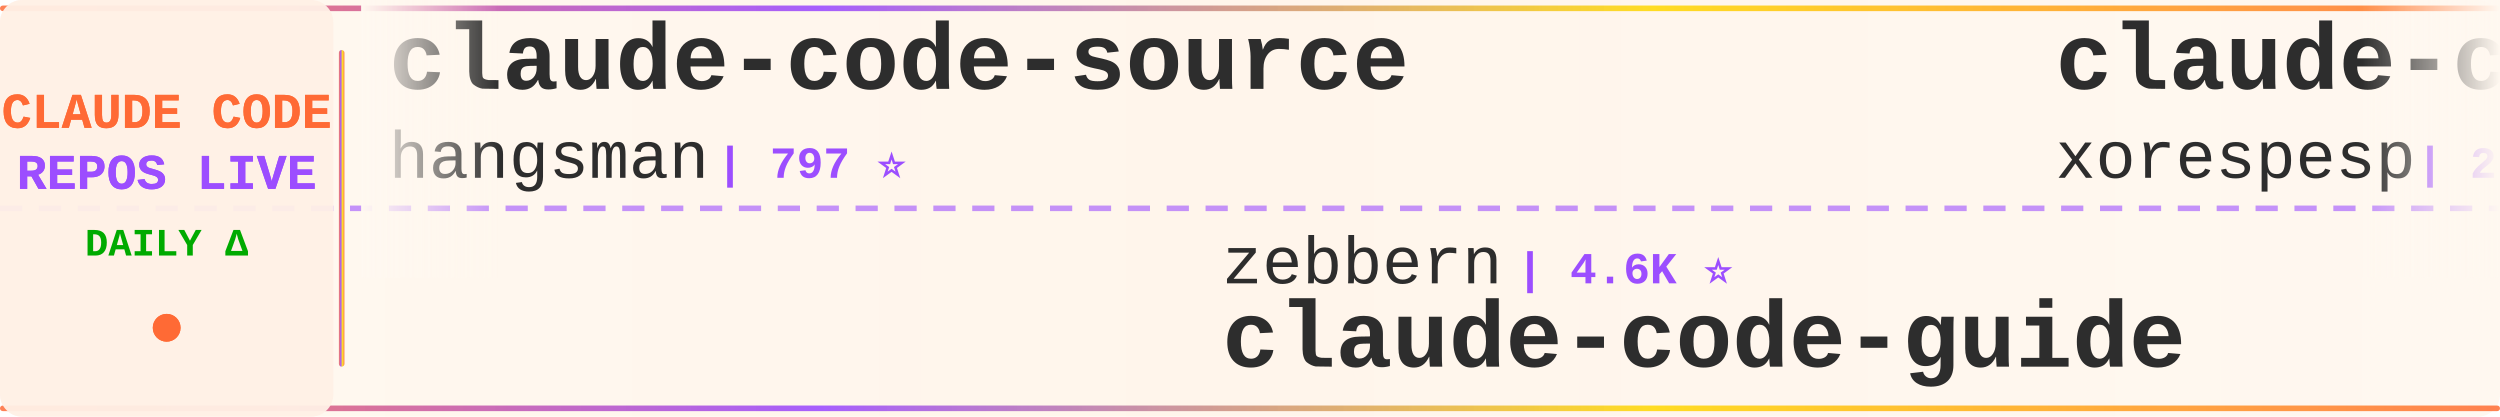
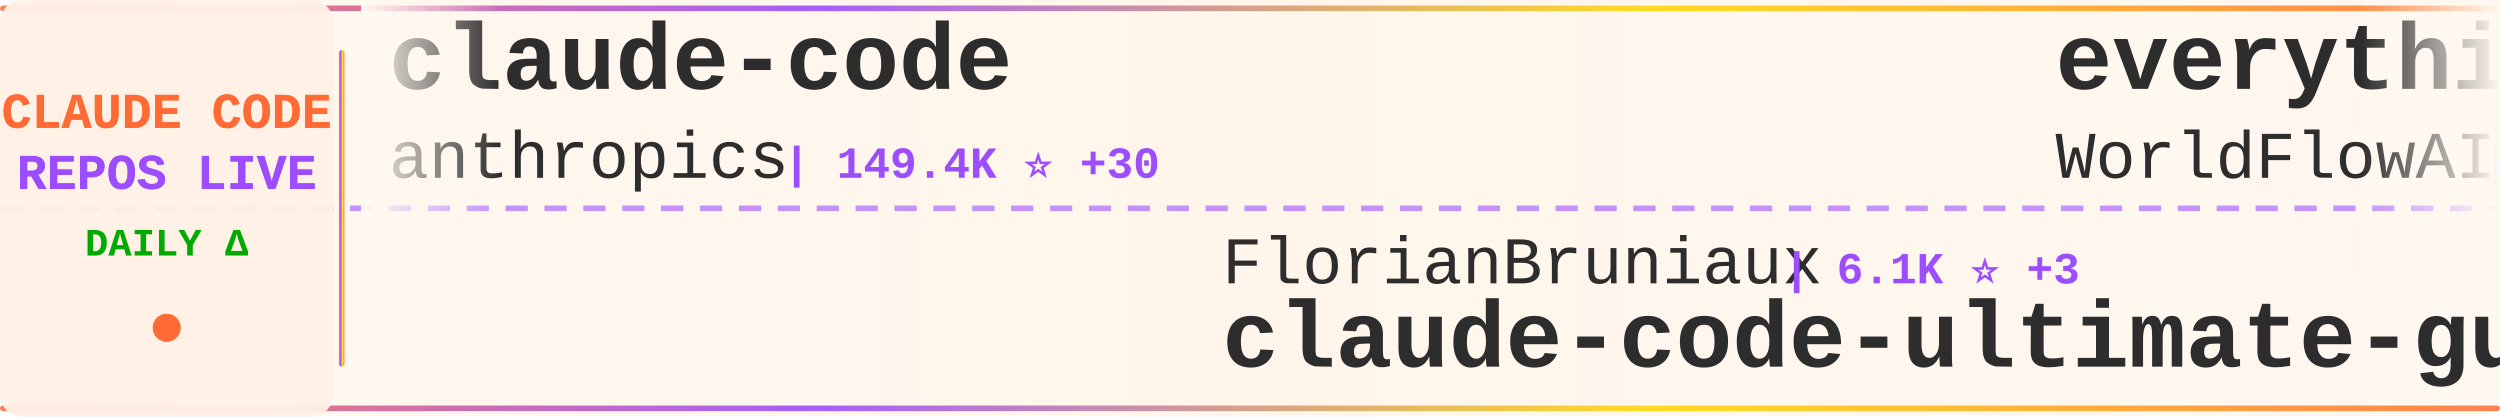
<svg xmlns="http://www.w3.org/2000/svg" width="900" height="150">
  <defs>
    <linearGradient id="tickerBg" x1="0%" y1="0%" x2="100%" y2="0%">
      <stop offset="0%" style="stop-color:#fff8f0;stop-opacity:0.98" />
      <stop offset="50%" style="stop-color:#fff5eb;stop-opacity:1" />
      <stop offset="100%" style="stop-color:#fff8f0;stop-opacity:0.98" />
    </linearGradient>
    <linearGradient id="borderGrad" x1="0%" y1="0%" x2="100%" y2="0%">
      <stop offset="0%" style="stop-color:#FF6B35;stop-opacity:0.85">
        <animate attributeName="stop-opacity" values="0.85;1;0.85" dur="2s" repeatCount="indefinite" />
      </stop>
      <stop offset="33%" style="stop-color:#9C4EFF;stop-opacity:0.9">
        <animate attributeName="stop-opacity" values="0.9;1;0.9" dur="2.2s" repeatCount="indefinite" />
      </stop>
      <stop offset="66%" style="stop-color:#FFD700;stop-opacity:0.85">
        <animate attributeName="stop-opacity" values="0.85;1;0.85" dur="1.8s" repeatCount="indefinite" />
      </stop>
      <stop offset="100%" style="stop-color:#FF6B35;stop-opacity:0.85">
        <animate attributeName="stop-opacity" values="0.85;1;0.85" dur="2s" repeatCount="indefinite" />
      </stop>
    </linearGradient>
    <filter id="textGlow">
      <feGaussianBlur stdDeviation="0.15" result="coloredBlur" />
      <feMerge>
        <feMergeNode in="coloredBlur" />
        <feMergeNode in="SourceGraphic" />
      </feMerge>
    </filter>
    <filter id="metricGlow">
      <feGaussianBlur stdDeviation="0.2" result="coloredBlur" />
      <feMerge>
        <feMergeNode in="coloredBlur" />
        <feMergeNode in="SourceGraphic" />
      </feMerge>
    </filter>
    <linearGradient id="leftFade" x1="0%" y1="0%" x2="100%" y2="0%">
      <stop offset="0%" style="stop-color:#fff8f0;stop-opacity:1" />
      <stop offset="100%" style="stop-color:#fff8f0;stop-opacity:0" />
    </linearGradient>
    <linearGradient id="rightFade" x1="0%" y1="0%" x2="100%" y2="0%">
      <stop offset="0%" style="stop-color:#fff8f0;stop-opacity:0" />
      <stop offset="100%" style="stop-color:#fff8f0;stop-opacity:1" />
    </linearGradient>
  </defs>
  <rect width="900" height="150" fill="url(#tickerBg)" rx="8" />
  <rect x="0" y="2" width="900" height="2" fill="url(#borderGrad)" rx="1" />
  <rect x="0" y="146" width="900" height="2" fill="url(#borderGrad)" rx="1" />
  <line x1="0" y1="75" x2="900" y2="75" stroke="#9C4EFF" stroke-width="2" stroke-dasharray="8 6" opacity="0.6" />
  <rect x="0" y="0" width="120" height="150" fill="#fff0e6" opacity="0.95" rx="8" />
  <text x="60" y="46" font-family="'Courier New', monospace" font-size="18" font-weight="bold" fill="#FF6B35" text-anchor="middle" filter="url(#textGlow)">
    CLAUDE CODE
  </text>
  <text x="60" y="68" font-family="'Courier New', monospace" font-size="18" font-weight="bold" fill="#9C4EFF" text-anchor="middle" filter="url(#textGlow)">
    REPOS LIVE
  </text>
  <text x="60" y="92" font-family="'Courier New', monospace" font-size="14" font-weight="bold" fill="#00aa00" text-anchor="middle">
    DAILY Δ
  </text>
  <circle cx="60" cy="118" r="5" fill="#FF6B35" filter="url(#metricGlow)">
    <animate attributeName="r" values="4;6;4" dur="1.5s" repeatCount="indefinite" />
    <animate attributeName="opacity" values="0.6;1;0.6" dur="1.5s" repeatCount="indefinite" />
  </circle>
  <rect x="122" y="18" width="2" height="114" fill="url(#borderGrad)" rx="1" />
  <clipPath id="tickerClip">
    <rect x="130" y="0" width="770" height="150" />
  </clipPath>
  <g clip-path="url(#tickerClip)">
    <g id="tickerItems">
      <animateTransform attributeName="transform" attributeType="XML" type="translate" from="0 0" to="-3000 0" dur="54s" repeatCount="indefinite" />
      <g transform="translate(0, 0)">
-         <text x="140" y="32" font-family="'Courier New', monospace" font-size="34" font-weight="bold" fill="#2d2d2d">claude-code-source</text>
-         <text x="140" y="64" font-family="'Courier New', monospace" font-size="24" font-weight="normal" fill="#2d2d2d" opacity="1.0">hangsman</text>
-         <text x="258" y="64" font-family="'Courier New', monospace" font-size="16" font-weight="bold" fill="#9C4EFF"> | 797 ⭐</text>
+         <text x="140" y="32" font-family="'Courier New', monospace" font-size="34" font-weight="bold" fill="#2d2d2d">claude-code</text>
+         <text x="140" y="64" font-family="'Courier New', monospace" font-size="24" font-weight="normal" fill="#2d2d2d" opacity="1.0">anthropics</text>
+         <text x="282" y="64" font-family="'Courier New', monospace" font-size="16" font-weight="bold" fill="#9C4EFF"> | 149.4K ⭐ +30</text>
      </g>
      <g transform="translate(300, 0)">
-         <text x="140" y="102" font-family="'Courier New', monospace" font-size="24" font-weight="normal" fill="#2d2d2d" opacity="1.0">zebbern</text>
-         <text x="246" y="102" font-family="'Courier New', monospace" font-size="16" font-weight="bold" fill="#9C4EFF"> | 4.6K ⭐</text>
-         <text x="140" y="132" font-family="'Courier New', monospace" font-size="34" font-weight="bold" fill="#2d2d2d">claude-code-guide</text>
+         <text x="140" y="102" font-family="'Courier New', monospace" font-size="24" font-weight="normal" fill="#2d2d2d" opacity="1.0">FlorianBruniaux</text>
+         <text x="342" y="102" font-family="'Courier New', monospace" font-size="16" font-weight="bold" fill="#9C4EFF"> | 6.1K ⭐ +3</text>
+         <text x="140" y="132" font-family="'Courier New', monospace" font-size="34" font-weight="bold" fill="#2d2d2d">claude-code-ultimate-gui...</text>
      </g>
      <g transform="translate(600, 0)">
-         <text x="140" y="32" font-family="'Courier New', monospace" font-size="34" font-weight="bold" fill="#2d2d2d">claude-code</text>
-         <text x="140" y="64" font-family="'Courier New', monospace" font-size="24" font-weight="normal" fill="#2d2d2d" opacity="1.0">xorespesp</text>
-         <text x="270" y="64" font-family="'Courier New', monospace" font-size="16" font-weight="bold" fill="#9C4EFF"> | 233 ⭐</text>
+         <text x="140" y="32" font-family="'Courier New', monospace" font-size="34" font-weight="bold" fill="#2d2d2d">everything-claude-code</text>
+         <text x="140" y="64" font-family="'Courier New', monospace" font-size="24" font-weight="normal" fill="#2d2d2d" opacity="1.0">WorldFlowAI</text>
+         <text x="294" y="64" font-family="'Courier New', monospace" font-size="16" font-weight="bold" fill="#9C4EFF"> | 4.0K ⭐ +17</text>
      </g>
      <g transform="translate(900, 0)">
-         <text x="140" y="102" font-family="'Courier New', monospace" font-size="24" font-weight="normal" fill="#2d2d2d" opacity="1.0">https-deeplearning-ai</text>
-         <text x="414" y="102" font-family="'Courier New', monospace" font-size="16" font-weight="bold" fill="#9C4EFF"> | 554 ⭐</text>
-         <text x="140" y="132" font-family="'Courier New', monospace" font-size="34" font-weight="bold" fill="#2d2d2d">sc-claude-code-files</text>
+         <text x="140" y="102" font-family="'Courier New', monospace" font-size="24" font-weight="normal" fill="#2d2d2d" opacity="1.0">JrCx7scC</text>
+         <text x="258" y="102" font-family="'Courier New', monospace" font-size="16" font-weight="bold" fill="#9C4EFF"> | 376 ⭐</text>
+         <text x="140" y="132" font-family="'Courier New', monospace" font-size="34" font-weight="bold" fill="#2d2d2d">claude-code-source</text>
      </g>
      <g transform="translate(1200, 0)">
-         <text x="140" y="32" font-family="'Courier New', monospace" font-size="34" font-weight="bold" fill="#2d2d2d">claude-code-spec-workflo...</text>
-         <text x="140" y="64" font-family="'Courier New', monospace" font-size="24" font-weight="normal" fill="#2d2d2d" opacity="1.0">Pimzino</text>
-         <text x="246" y="64" font-family="'Courier New', monospace" font-size="16" font-weight="bold" fill="#9C4EFF"> | 3.9K ⭐</text>
+         <text x="140" y="32" font-family="'Courier New', monospace" font-size="34" font-weight="bold" fill="#2d2d2d">everything-claude-code-z...</text>
+         <text x="140" y="64" font-family="'Courier New', monospace" font-size="24" font-weight="normal" fill="#2d2d2d" opacity="1.0">xu-xiang</text>
+         <text x="258" y="64" font-family="'Courier New', monospace" font-size="16" font-weight="bold" fill="#9C4EFF"> | 2.0K ⭐ +1</text>
      </g>
      <g transform="translate(1500, 0)">
-         <text x="140" y="102" font-family="'Courier New', monospace" font-size="24" font-weight="normal" fill="#2d2d2d" opacity="1.0">musistudio</text>
-         <text x="282" y="102" font-family="'Courier New', monospace" font-size="16" font-weight="bold" fill="#9C4EFF"> | 37.6K ⭐ +19</text>
-         <text x="140" y="132" font-family="'Courier New', monospace" font-size="34" font-weight="bold" fill="#2d2d2d">claude-code-router</text>
+         <text x="140" y="102" font-family="'Courier New', monospace" font-size="24" font-weight="normal" fill="#2d2d2d" opacity="1.0">Windy3f3f3f3f</text>
+         <text x="318" y="102" font-family="'Courier New', monospace" font-size="16" font-weight="bold" fill="#9C4EFF"> | 3.7K ⭐</text>
+         <text x="140" y="132" font-family="'Courier New', monospace" font-size="34" font-weight="bold" fill="#2d2d2d">how-claude-code-works</text>
      </g>
      <g transform="translate(1800, 0)">
-         <text x="140" y="32" font-family="'Courier New', monospace" font-size="34" font-weight="bold" fill="#2d2d2d">ClaudeCode-Portable</text>
-         <text x="140" y="64" font-family="'Courier New', monospace" font-size="24" font-weight="normal" fill="#2d2d2d" opacity="1.0">techjarves</text>
-         <text x="282" y="64" font-family="'Courier New', monospace" font-size="16" font-weight="bold" fill="#9C4EFF"> | 1.5K ⭐ +1</text>
+         <text x="140" y="32" font-family="'Courier New', monospace" font-size="34" font-weight="bold" fill="#2d2d2d">claude-code-action</text>
+         <text x="140" y="64" font-family="'Courier New', monospace" font-size="24" font-weight="normal" fill="#2d2d2d" opacity="1.0">anthropics</text>
+         <text x="282" y="64" font-family="'Courier New', monospace" font-size="16" font-weight="bold" fill="#9C4EFF"> | 9.4K ⭐ +2</text>
      </g>
      <g transform="translate(2100, 0)">
-         <text x="140" y="102" font-family="'Courier New', monospace" font-size="24" font-weight="normal" fill="#2d2d2d" opacity="1.0">777genius</text>
-         <text x="270" y="102" font-family="'Courier New', monospace" font-size="16" font-weight="bold" fill="#9C4EFF"> | 933 ⭐</text>
-         <text x="140" y="132" font-family="'Courier New', monospace" font-size="34" font-weight="bold" fill="#2d2d2d">claude-code-source-code</text>
+         <text x="140" y="102" font-family="'Courier New', monospace" font-size="24" font-weight="normal" fill="#2d2d2d" opacity="1.0">RishabhK103</text>
+         <text x="294" y="102" font-family="'Courier New', monospace" font-size="16" font-weight="bold" fill="#9C4EFF"> | 107 ⭐</text>
+         <text x="140" y="132" font-family="'Courier New', monospace" font-size="34" font-weight="bold" fill="#2d2d2d">claude-code</text>
      </g>
      <g transform="translate(2400, 0)">
-         <text x="140" y="32" font-family="'Courier New', monospace" font-size="34" font-weight="bold" fill="#2d2d2d">free-claude-code</text>
-         <text x="140" y="64" font-family="'Courier New', monospace" font-size="24" font-weight="normal" fill="#2d2d2d" opacity="1.0">Alishahryar1</text>
-         <text x="306" y="64" font-family="'Courier New', monospace" font-size="16" font-weight="bold" fill="#9C4EFF"> | 56.7K ⭐ +69</text>
+         <text x="140" y="32" font-family="'Courier New', monospace" font-size="34" font-weight="bold" fill="#2d2d2d">claude-code</text>
+         <text x="140" y="64" font-family="'Courier New', monospace" font-size="24" font-weight="normal" fill="#2d2d2d" opacity="1.0">freestylefly</text>
+         <text x="306" y="64" font-family="'Courier New', monospace" font-size="16" font-weight="bold" fill="#9C4EFF"> | 130 ⭐</text>
      </g>
      <g transform="translate(2700, 0)">
-         <text x="140" y="102" font-family="'Courier New', monospace" font-size="24" font-weight="normal" fill="#2d2d2d" opacity="1.0">disler</text>
-         <text x="234" y="102" font-family="'Courier New', monospace" font-size="16" font-weight="bold" fill="#9C4EFF"> | 1.7K ⭐</text>
-         <text x="140" y="132" font-family="'Courier New', monospace" font-size="34" font-weight="bold" fill="#2d2d2d">pi-vs-claude-code</text>
+         <text x="140" y="102" font-family="'Courier New', monospace" font-size="24" font-weight="normal" fill="#2d2d2d" opacity="1.0">beilingcc</text>
+         <text x="270" y="102" font-family="'Courier New', monospace" font-size="16" font-weight="bold" fill="#9C4EFF"> | 97 ⭐</text>
+         <text x="140" y="132" font-family="'Courier New', monospace" font-size="34" font-weight="bold" fill="#2d2d2d">claude-code</text>
      </g>
      <g transform="translate(3000, 0)">
-         <text x="140" y="32" font-family="'Courier New', monospace" font-size="34" font-weight="bold" fill="#2d2d2d">claude-code-source</text>
-         <text x="140" y="64" font-family="'Courier New', monospace" font-size="24" font-weight="normal" fill="#2d2d2d" opacity="1.0">hangsman</text>
-         <text x="258" y="64" font-family="'Courier New', monospace" font-size="16" font-weight="bold" fill="#9C4EFF"> | 797 ⭐</text>
+         <text x="140" y="32" font-family="'Courier New', monospace" font-size="34" font-weight="bold" fill="#2d2d2d">claude-code</text>
+         <text x="140" y="64" font-family="'Courier New', monospace" font-size="24" font-weight="normal" fill="#2d2d2d" opacity="1.0">anthropics</text>
+         <text x="282" y="64" font-family="'Courier New', monospace" font-size="16" font-weight="bold" fill="#9C4EFF"> | 149.4K ⭐ +30</text>
      </g>
      <g transform="translate(3300, 0)">
-         <text x="140" y="102" font-family="'Courier New', monospace" font-size="24" font-weight="normal" fill="#2d2d2d" opacity="1.0">zebbern</text>
-         <text x="246" y="102" font-family="'Courier New', monospace" font-size="16" font-weight="bold" fill="#9C4EFF"> | 4.6K ⭐</text>
-         <text x="140" y="132" font-family="'Courier New', monospace" font-size="34" font-weight="bold" fill="#2d2d2d">claude-code-guide</text>
+         <text x="140" y="102" font-family="'Courier New', monospace" font-size="24" font-weight="normal" fill="#2d2d2d" opacity="1.0">FlorianBruniaux</text>
+         <text x="342" y="102" font-family="'Courier New', monospace" font-size="16" font-weight="bold" fill="#9C4EFF"> | 6.1K ⭐ +3</text>
+         <text x="140" y="132" font-family="'Courier New', monospace" font-size="34" font-weight="bold" fill="#2d2d2d">claude-code-ultimate-gui...</text>
      </g>
      <g transform="translate(3600, 0)">
-         <text x="140" y="32" font-family="'Courier New', monospace" font-size="34" font-weight="bold" fill="#2d2d2d">claude-code</text>
-         <text x="140" y="64" font-family="'Courier New', monospace" font-size="24" font-weight="normal" fill="#2d2d2d" opacity="1.0">xorespesp</text>
-         <text x="270" y="64" font-family="'Courier New', monospace" font-size="16" font-weight="bold" fill="#9C4EFF"> | 233 ⭐</text>
+         <text x="140" y="32" font-family="'Courier New', monospace" font-size="34" font-weight="bold" fill="#2d2d2d">everything-claude-code</text>
+         <text x="140" y="64" font-family="'Courier New', monospace" font-size="24" font-weight="normal" fill="#2d2d2d" opacity="1.0">WorldFlowAI</text>
+         <text x="294" y="64" font-family="'Courier New', monospace" font-size="16" font-weight="bold" fill="#9C4EFF"> | 4.0K ⭐ +17</text>
      </g>
      <g transform="translate(3900, 0)">
-         <text x="140" y="102" font-family="'Courier New', monospace" font-size="24" font-weight="normal" fill="#2d2d2d" opacity="1.0">https-deeplearning-ai</text>
-         <text x="414" y="102" font-family="'Courier New', monospace" font-size="16" font-weight="bold" fill="#9C4EFF"> | 554 ⭐</text>
-         <text x="140" y="132" font-family="'Courier New', monospace" font-size="34" font-weight="bold" fill="#2d2d2d">sc-claude-code-files</text>
+         <text x="140" y="102" font-family="'Courier New', monospace" font-size="24" font-weight="normal" fill="#2d2d2d" opacity="1.0">JrCx7scC</text>
+         <text x="258" y="102" font-family="'Courier New', monospace" font-size="16" font-weight="bold" fill="#9C4EFF"> | 376 ⭐</text>
+         <text x="140" y="132" font-family="'Courier New', monospace" font-size="34" font-weight="bold" fill="#2d2d2d">claude-code-source</text>
      </g>
    </g>
  </g>
  <rect x="130" y="0" width="50" height="100" fill="url(#leftFade)" />
  <rect x="850" y="0" width="50" height="100" fill="url(#rightFade)" />
</svg>
